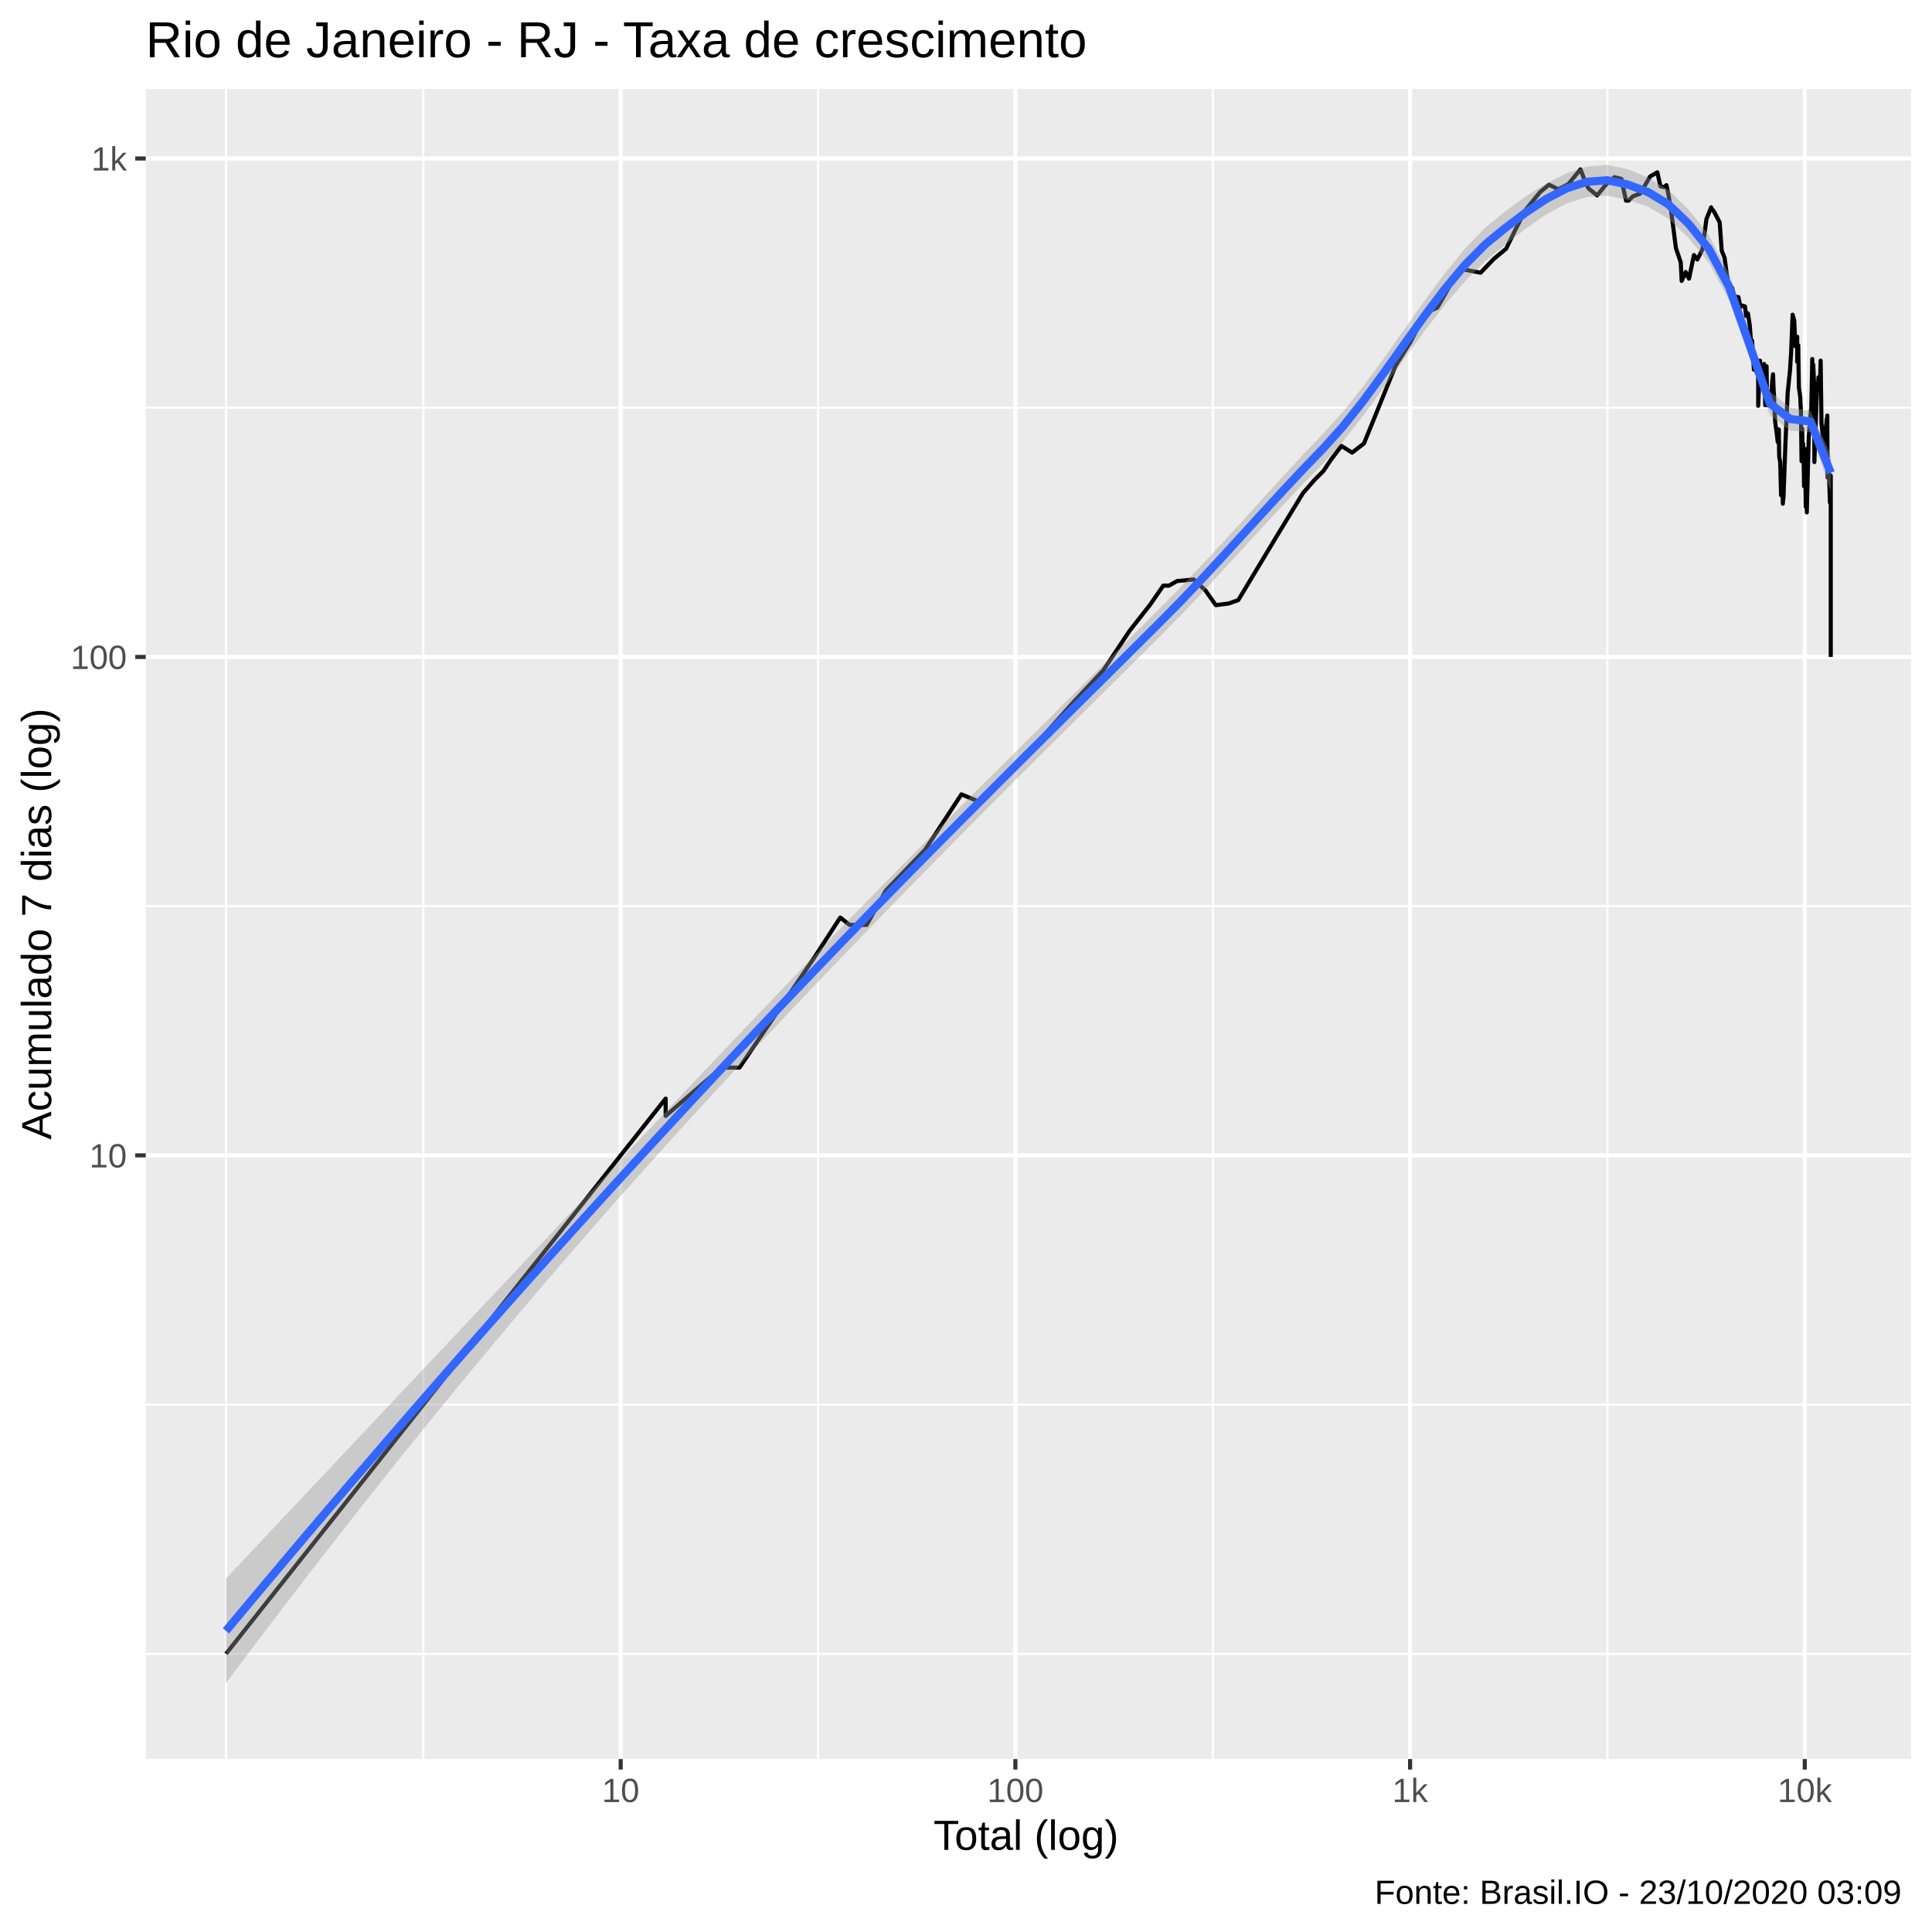
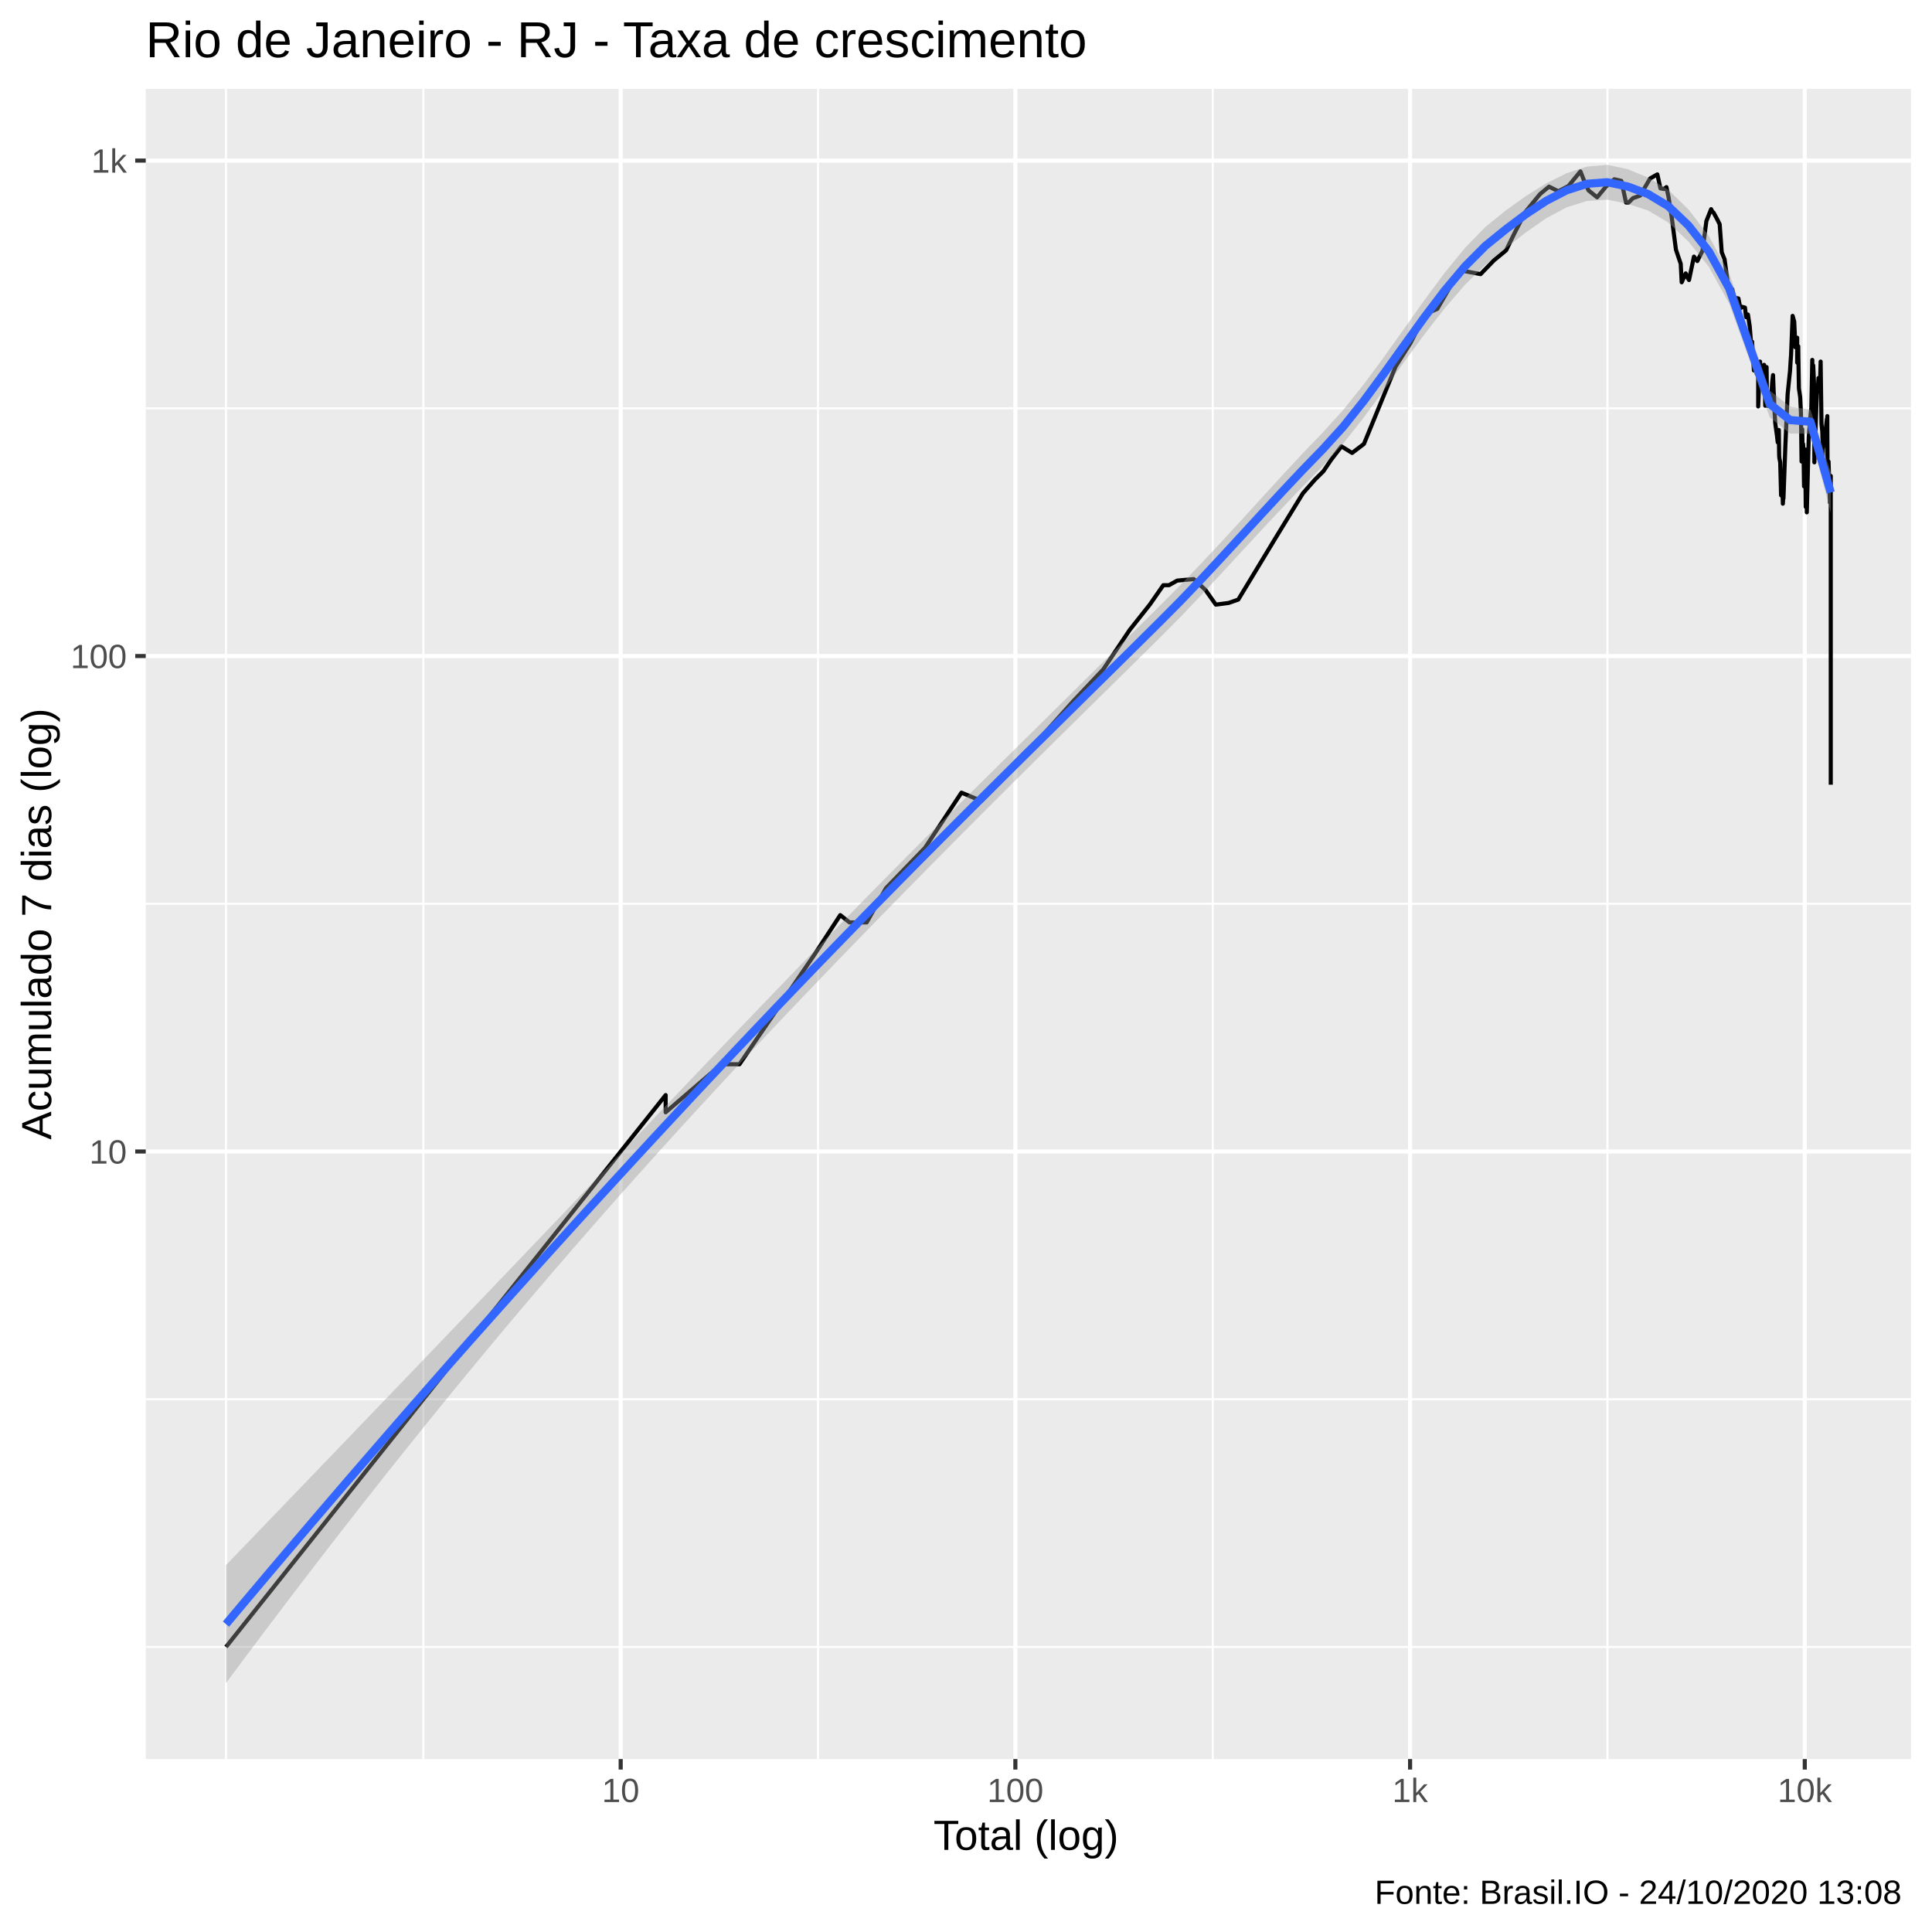
<svg xmlns="http://www.w3.org/2000/svg" viewBox="0 0 504.00 504.00">
  <defs>
    <style type="text/css">
    line, polyline, polygon, path, rect, circle {
      fill: none;
      stroke: #000000;
      stroke-linecap: round;
      stroke-linejoin: round;
      stroke-miterlimit: 10.00;
    }
  </style>
  </defs>
  <rect width="100%" height="100%" style="stroke: none; fill: #FFFFFF;" />
  <rect x="-0" y="0.00" width="504.00" height="504.00" style="stroke-width: 1.07; stroke: #FFFFFF; fill: #FFFFFF;" />
  <defs>
    <clipPath id="cpMzguMDJ8NDk4LjUyfDQ1OC44OHwyMy4xOQ==">
      <rect x="38.02" y="23.19" width="460.50" height="435.69" />
    </clipPath>
  </defs>
  <rect x="38.02" y="23.19" width="460.50" height="435.69" style="stroke-width: 1.07; stroke: none; fill: #EBEBEB;" clip-path="url(#cpMzguMDJ8NDk4LjUyfDQ1OC44OHwyMy4xOQ==)" />
-   <polyline points="38.02,431.43 498.52,431.43 " style="stroke-width: 0.53; stroke: #FFFFFF; stroke-linecap: butt;" clip-path="url(#cpMzguMDJ8NDk4LjUyfDQ1OC44OHwyMy4xOQ==)" />
-   <polyline points="38.02,366.42 498.52,366.42 " style="stroke-width: 0.53; stroke: #FFFFFF; stroke-linecap: butt;" clip-path="url(#cpMzguMDJ8NDk4LjUyfDQ1OC44OHwyMy4xOQ==)" />
-   <polyline points="38.02,236.39 498.52,236.39 " style="stroke-width: 0.53; stroke: #FFFFFF; stroke-linecap: butt;" clip-path="url(#cpMzguMDJ8NDk4LjUyfDQ1OC44OHwyMy4xOQ==)" />
-   <polyline points="38.02,106.36 498.52,106.36 " style="stroke-width: 0.53; stroke: #FFFFFF; stroke-linecap: butt;" clip-path="url(#cpMzguMDJ8NDk4LjUyfDQ1OC44OHwyMy4xOQ==)" />
+   <polyline points="38.02,429.64 498.52,429.64 " style="stroke-width: 0.53; stroke: #FFFFFF; stroke-linecap: butt;" clip-path="url(#cpMzguMDJ8NDk4LjUyfDQ1OC44OHwyMy4xOQ==)" />
+   <polyline points="38.02,365.02 498.52,365.02 " style="stroke-width: 0.53; stroke: #FFFFFF; stroke-linecap: butt;" clip-path="url(#cpMzguMDJ8NDk4LjUyfDQ1OC44OHwyMy4xOQ==)" />
+   <polyline points="38.02,235.77 498.52,235.77 " style="stroke-width: 0.53; stroke: #FFFFFF; stroke-linecap: butt;" clip-path="url(#cpMzguMDJ8NDk4LjUyfDQ1OC44OHwyMy4xOQ==)" />
+   <polyline points="38.02,106.52 498.52,106.52 " style="stroke-width: 0.53; stroke: #FFFFFF; stroke-linecap: butt;" clip-path="url(#cpMzguMDJ8NDk4LjUyfDQ1OC44OHwyMy4xOQ==)" />
  <polyline points="58.95,458.88 58.95,23.19 " style="stroke-width: 0.53; stroke: #FFFFFF; stroke-linecap: butt;" clip-path="url(#cpMzguMDJ8NDk4LjUyfDQ1OC44OHwyMy4xOQ==)" />
  <polyline points="110.44,458.88 110.44,23.19 " style="stroke-width: 0.53; stroke: #FFFFFF; stroke-linecap: butt;" clip-path="url(#cpMzguMDJ8NDk4LjUyfDQ1OC44OHwyMy4xOQ==)" />
  <polyline points="213.40,458.88 213.40,23.19 " style="stroke-width: 0.53; stroke: #FFFFFF; stroke-linecap: butt;" clip-path="url(#cpMzguMDJ8NDk4LjUyfDQ1OC44OHwyMy4xOQ==)" />
  <polyline points="316.36,458.88 316.36,23.19 " style="stroke-width: 0.53; stroke: #FFFFFF; stroke-linecap: butt;" clip-path="url(#cpMzguMDJ8NDk4LjUyfDQ1OC44OHwyMy4xOQ==)" />
  <polyline points="419.33,458.88 419.33,23.19 " style="stroke-width: 0.53; stroke: #FFFFFF; stroke-linecap: butt;" clip-path="url(#cpMzguMDJ8NDk4LjUyfDQ1OC44OHwyMy4xOQ==)" />
-   <polyline points="38.02,301.40 498.52,301.40 " style="stroke-width: 1.07; stroke: #FFFFFF; stroke-linecap: butt;" clip-path="url(#cpMzguMDJ8NDk4LjUyfDQ1OC44OHwyMy4xOQ==)" />
-   <polyline points="38.02,171.37 498.52,171.37 " style="stroke-width: 1.07; stroke: #FFFFFF; stroke-linecap: butt;" clip-path="url(#cpMzguMDJ8NDk4LjUyfDQ1OC44OHwyMy4xOQ==)" />
-   <polyline points="38.02,41.34 498.52,41.34 " style="stroke-width: 1.07; stroke: #FFFFFF; stroke-linecap: butt;" clip-path="url(#cpMzguMDJ8NDk4LjUyfDQ1OC44OHwyMy4xOQ==)" />
+   <polyline points="38.02,300.39 498.52,300.39 " style="stroke-width: 1.07; stroke: #FFFFFF; stroke-linecap: butt;" clip-path="url(#cpMzguMDJ8NDk4LjUyfDQ1OC44OHwyMy4xOQ==)" />
+   <polyline points="38.02,171.14 498.52,171.14 " style="stroke-width: 1.07; stroke: #FFFFFF; stroke-linecap: butt;" clip-path="url(#cpMzguMDJ8NDk4LjUyfDQ1OC44OHwyMy4xOQ==)" />
+   <polyline points="38.02,41.89 498.52,41.89 " style="stroke-width: 1.07; stroke: #FFFFFF; stroke-linecap: butt;" clip-path="url(#cpMzguMDJ8NDk4LjUyfDQ1OC44OHwyMy4xOQ==)" />
  <polyline points="161.92,458.88 161.92,23.19 " style="stroke-width: 1.07; stroke: #FFFFFF; stroke-linecap: butt;" clip-path="url(#cpMzguMDJ8NDk4LjUyfDQ1OC44OHwyMy4xOQ==)" />
  <polyline points="264.88,458.88 264.88,23.19 " style="stroke-width: 1.07; stroke: #FFFFFF; stroke-linecap: butt;" clip-path="url(#cpMzguMDJ8NDk4LjUyfDQ1OC44OHwyMy4xOQ==)" />
  <polyline points="367.85,458.88 367.85,23.19 " style="stroke-width: 1.07; stroke: #FFFFFF; stroke-linecap: butt;" clip-path="url(#cpMzguMDJ8NDk4LjUyfDQ1OC44OHwyMy4xOQ==)" />
  <polyline points="470.81,458.88 470.81,23.19 " style="stroke-width: 1.07; stroke: #FFFFFF; stroke-linecap: butt;" clip-path="url(#cpMzguMDJ8NDk4LjUyfDQ1OC44OHwyMy4xOQ==)" />
-   <polyline points="58.95,431.43 108.08,369.39 130.92,340.54 139.08,330.25 139.08,330.25 157.21,307.35 173.65,286.59 173.65,291.11 188.20,278.50 192.91,278.50 212.51,249.66 219.20,239.36 221.61,241.28 226.09,241.28 231.12,232.29 241.29,221.72 250.81,207.22 256.01,209.40 261.15,204.11 263.98,200.22 267.49,196.57 271.13,193.15 279.93,183.27 287.81,174.87 294.74,164.47 299.94,157.87 303.47,152.77 304.95,152.77 307.09,151.57 311.40,151.17 314.45,154.01 317.17,157.87 320.52,157.43 323.02,156.55 324.81,153.59 327.43,149.23 332.73,140.42 336.49,134.24 339.88,128.67 343.02,125.08 345.23,122.88 347.26,119.85 349.94,116.34 352.72,118.07 355.81,115.70 364.07,95.39 367.93,89.26 371.78,81.74 373.15,81.05 374.94,80.26 378.85,73.48 381.69,70.28 386.24,71.14 389.72,67.52 392.90,64.89 395.14,60.28 397.94,54.79 401.76,50.12 404.09,48.18 406.54,49.40 409.18,47.98 412.29,44.18 413.16,46.42 414.38,49.14 416.64,50.98 418.94,48.18 421.14,46.23 422.96,46.67 424.18,52.34 424.85,52.34 426.00,51.19 427.87,50.52 430.45,46.05 432.35,44.95 433.16,48.62 434.11,48.82 434.72,48.30 435.26,50.85 436.08,56.03 437.20,64.72 438.45,68.43 438.70,73.28 439.75,70.95 440.20,72.00 440.61,72.69 441.90,66.54 442.78,67.70 444.14,64.98 445.14,57.21 446.38,54.08 446.70,54.72 447.03,55.01 447.97,56.76 448.61,58.04 449.15,65.41 449.89,67.25 450.61,72.59 450.80,73.98 450.97,75.93 451.89,75.10 452.35,77.09 452.83,77.41 453.50,77.51 454.02,80.15 454.20,79.92 454.37,79.70 455.21,79.92 455.50,82.44 455.98,81.74 456.45,84.82 456.75,88.61 456.80,91.42 457.07,88.87 457.54,96.43 457.95,93.23 458.24,97.18 458.66,97.95 458.66,105.86 459.14,94.08 459.31,96.28 459.68,98.41 460.20,94.95 460.34,98.57 460.50,105.69 460.85,95.54 460.96,105.69 461.13,105.69 461.52,104.29 462.04,103.44 462.32,99.51 462.53,97.64 462.71,102.26 462.79,103.10 462.86,106.04 463.11,110.28 463.54,113.43 463.75,115.28 464.04,112.03 464.10,116.98 464.13,118.73 464.18,119.40 464.40,120.54 464.63,129.20 464.92,125.33 465.09,131.39 465.16,130.29 465.23,128.41 465.25,130.01 465.75,116.12 466.34,102.60 466.72,98.88 466.96,96.58 467.11,94.08 467.23,92.38 467.64,82.09 468.06,83.62 468.37,90.33 468.83,87.83 468.83,94.37 469.11,90.06 469.14,92.66 469.28,101.11 469.62,103.44 469.81,107.48 469.97,120.31 470.15,111.83 470.27,119.18 470.37,115.70 470.47,117.19 470.62,126.85 470.93,119.85 471.05,132.23 471.14,117.19 471.31,123.60 471.33,128.41 471.34,133.66 471.84,114.04 472.26,108.77 472.52,106.22 472.77,93.65 472.86,99.51 472.97,96.13 473.01,95.10 473.31,101.77 473.31,120.54 473.96,102.43 474.22,101.60 474.39,98.41 474.45,99.98 474.48,100.46 474.77,100.63 474.95,94.08 475.17,110.47 475.38,112.43 475.48,115.91 475.48,119.18 475.55,116.98 475.87,115.07 476.04,115.07 476.33,111.44 476.58,109.14 476.67,109.33 476.69,108.40 476.69,111.64 476.77,124.58 477.01,120.31 477.20,125.83 477.38,131.11 477.48,129.74 477.57,125.08 477.59,124.09 477.59,129.20 477.59,148.47 477.59,171.37 " style="stroke-width: 1.07; stroke-linecap: butt;" clip-path="url(#cpMzguMDJ8NDk4LjUyfDQ1OC44OHwyMy4xOQ==)" />
-   <polygon points="58.95,411.80 64.25,406.17 69.55,400.53 74.85,394.90 80.15,389.27 85.45,383.65 90.75,378.02 96.05,372.40 101.35,366.78 106.65,361.16 111.95,355.54 117.24,349.91 122.54,344.29 127.84,338.67 133.14,333.05 138.44,327.42 143.74,321.80 149.04,316.17 154.34,310.54 159.64,304.91 164.94,299.29 170.24,293.67 175.54,288.05 180.83,282.44 186.13,276.84 191.43,271.26 196.73,265.68 202.03,260.13 207.33,254.59 212.63,249.08 217.93,243.58 223.23,238.12 228.53,232.68 233.83,227.28 239.13,221.91 244.43,216.58 249.72,211.27 255.02,205.98 260.32,200.71 265.62,195.44 270.92,190.17 276.22,184.91 281.52,179.64 286.82,174.36 292.12,169.08 297.42,163.80 302.72,158.51 308.02,153.14 313.31,147.60 318.61,141.91 323.91,136.12 329.21,130.28 334.51,124.45 339.81,118.72 345.11,113.18 350.41,107.31 355.71,100.64 361.01,93.44 366.31,85.95 371.61,78.46 376.90,71.30 382.20,64.80 387.50,59.33 392.80,55.02 398.10,51.18 403.40,47.85 408.70,45.19 414.00,43.45 419.30,42.99 424.60,44.13 429.90,46.30 435.20,49.53 440.49,54.65 445.79,61.32 451.09,71.41 456.39,86.73 461.69,102.13 466.99,106.29 472.29,107.21 477.59,118.56 477.59,128.13 472.29,112.70 466.99,112.34 461.69,108.32 456.39,93.15 451.09,78.38 445.79,68.54 440.49,62.09 435.20,57.08 429.90,53.91 424.60,52.14 419.30,51.05 414.00,51.39 408.70,53.07 403.40,55.91 398.10,59.59 392.80,63.74 387.50,68.08 382.20,73.35 376.90,79.53 371.61,86.38 366.31,93.66 361.01,101.07 355.71,108.33 350.41,115.07 345.11,120.95 339.81,126.39 334.51,131.98 329.21,137.68 323.91,143.44 318.61,149.22 313.31,154.95 308.02,160.54 302.72,165.92 297.42,171.19 292.12,176.45 286.82,181.70 281.52,186.95 276.22,192.21 270.92,197.48 265.62,202.77 260.32,208.08 255.02,213.41 249.72,218.77 244.43,224.14 239.13,229.55 233.83,234.97 228.53,240.42 223.23,245.90 217.93,251.41 212.63,256.95 207.33,262.52 202.03,268.13 196.73,273.78 191.43,279.47 186.13,285.19 180.83,290.97 175.54,296.79 170.24,302.66 164.94,308.58 159.64,314.56 154.34,320.59 149.04,326.68 143.74,332.83 138.44,339.04 133.14,345.30 127.84,351.63 122.54,358.01 117.24,364.45 111.95,370.95 106.65,377.51 101.35,384.12 96.05,390.79 90.75,397.52 85.45,404.31 80.15,411.15 74.85,418.05 69.55,425.00 64.25,432.01 58.95,439.07 " style="stroke-width: 0.00; stroke: none; fill: #999999; fill-opacity: 0.40;" clip-path="url(#cpMzguMDJ8NDk4LjUyfDQ1OC44OHwyMy4xOQ==)" />
-   <polyline points="58.95,411.80 64.25,406.17 69.55,400.53 74.85,394.90 80.15,389.27 85.45,383.65 90.75,378.02 96.05,372.40 101.35,366.78 106.65,361.16 111.95,355.54 117.24,349.91 122.54,344.29 127.84,338.67 133.14,333.05 138.44,327.42 143.74,321.80 149.04,316.17 154.34,310.54 159.64,304.91 164.94,299.29 170.24,293.67 175.54,288.05 180.83,282.44 186.13,276.84 191.43,271.26 196.73,265.68 202.03,260.13 207.33,254.59 212.63,249.08 217.93,243.58 223.23,238.12 228.53,232.68 233.83,227.28 239.13,221.91 244.43,216.58 249.72,211.27 255.02,205.98 260.32,200.71 265.62,195.44 270.92,190.17 276.22,184.91 281.52,179.64 286.82,174.36 292.12,169.08 297.42,163.80 302.72,158.51 308.02,153.14 313.31,147.60 318.61,141.91 323.91,136.12 329.21,130.28 334.51,124.45 339.81,118.72 345.11,113.18 350.41,107.31 355.71,100.64 361.01,93.44 366.31,85.95 371.61,78.46 376.90,71.30 382.20,64.80 387.50,59.33 392.80,55.02 398.10,51.18 403.40,47.85 408.70,45.19 414.00,43.45 419.30,42.99 424.60,44.13 429.90,46.30 435.20,49.53 440.49,54.65 445.79,61.32 451.09,71.41 456.39,86.73 461.69,102.13 466.99,106.29 472.29,107.21 477.59,118.56 " style="stroke-width: 2.13; stroke: none;" clip-path="url(#cpMzguMDJ8NDk4LjUyfDQ1OC44OHwyMy4xOQ==)" />
-   <polyline points="477.59,128.13 472.29,112.70 466.99,112.34 461.69,108.32 456.39,93.15 451.09,78.38 445.79,68.54 440.49,62.09 435.20,57.08 429.90,53.91 424.60,52.14 419.30,51.05 414.00,51.39 408.70,53.07 403.40,55.91 398.10,59.59 392.80,63.74 387.50,68.08 382.20,73.35 376.90,79.53 371.61,86.38 366.31,93.66 361.01,101.07 355.71,108.33 350.41,115.07 345.11,120.95 339.81,126.39 334.51,131.98 329.21,137.68 323.91,143.44 318.61,149.22 313.31,154.95 308.02,160.54 302.72,165.92 297.42,171.19 292.12,176.45 286.82,181.70 281.52,186.95 276.22,192.21 270.92,197.48 265.62,202.77 260.32,208.08 255.02,213.41 249.72,218.77 244.43,224.14 239.13,229.55 233.83,234.97 228.53,240.42 223.23,245.90 217.93,251.41 212.63,256.95 207.33,262.52 202.03,268.13 196.73,273.78 191.43,279.47 186.13,285.19 180.83,290.97 175.54,296.79 170.24,302.66 164.94,308.58 159.64,314.56 154.34,320.59 149.04,326.68 143.74,332.83 138.44,339.04 133.14,345.30 127.84,351.63 122.54,358.01 117.24,364.45 111.95,370.95 106.65,377.51 101.35,384.12 96.05,390.79 90.75,397.52 85.45,404.31 80.15,411.15 74.85,418.05 69.55,425.00 64.25,432.01 58.95,439.07 " style="stroke-width: 2.13; stroke: none;" clip-path="url(#cpMzguMDJ8NDk4LjUyfDQ1OC44OHwyMy4xOQ==)" />
-   <polyline points="58.95,425.44 64.25,419.09 69.55,412.77 74.85,406.48 80.15,400.21 85.45,393.98 90.75,387.77 96.05,381.60 101.35,375.45 106.65,369.33 111.95,363.24 117.24,357.18 122.54,351.15 127.84,345.15 133.14,339.17 138.44,333.23 143.74,327.31 149.04,321.43 154.34,315.57 159.64,309.74 164.94,303.94 170.24,298.16 175.54,292.42 180.83,286.71 186.13,281.02 191.43,275.36 196.73,269.73 202.03,264.13 207.33,258.56 212.63,253.01 217.93,247.50 223.23,242.01 228.53,236.55 233.83,231.12 239.13,225.73 244.43,220.36 249.72,215.02 255.02,209.70 260.32,204.39 265.62,199.10 270.92,193.83 276.22,188.56 281.52,183.29 286.82,178.03 292.12,172.76 297.42,167.49 302.72,162.21 308.02,156.84 313.31,151.27 318.61,145.57 323.91,139.78 329.21,133.98 334.51,128.22 339.81,122.56 345.11,117.06 350.41,111.19 355.71,104.49 361.01,97.26 366.31,89.80 371.61,82.42 376.90,75.41 382.20,69.07 387.50,63.71 392.80,59.38 398.10,55.39 403.40,51.88 408.70,49.13 414.00,47.42 419.30,47.02 424.60,48.14 429.90,50.10 435.20,53.30 440.49,58.37 445.79,64.93 451.09,74.90 456.39,89.94 461.69,105.23 466.99,109.31 472.29,109.96 477.59,123.34 " style="stroke-width: 2.13; stroke: #3366FF; stroke-linecap: butt;" clip-path="url(#cpMzguMDJ8NDk4LjUyfDQ1OC44OHwyMy4xOQ==)" />
+   <polyline points="58.95,429.64 108.08,367.97 130.92,339.30 139.08,329.07 139.08,329.07 157.21,306.31 173.65,285.67 173.65,290.16 188.20,277.63 192.91,277.63 212.51,248.96 219.20,238.72 221.61,240.63 226.09,240.63 231.12,231.70 241.29,221.19 250.81,206.78 256.01,208.94 261.15,203.69 263.98,199.82 267.49,196.19 271.13,192.79 279.93,182.97 287.81,174.62 294.74,164.28 299.94,157.73 303.47,152.66 304.95,152.66 307.09,151.46 311.40,151.07 314.45,153.88 317.17,157.73 320.52,157.29 323.02,156.42 324.81,153.47 327.43,149.14 332.73,140.38 336.49,134.23 339.88,128.70 343.02,125.13 345.23,122.94 347.26,119.93 349.94,116.44 352.72,118.16 355.81,115.81 364.07,95.62 367.93,89.53 371.78,82.05 373.15,81.37 374.94,80.58 378.85,73.84 381.69,70.66 386.24,71.51 389.72,67.92 392.90,65.30 395.14,60.72 397.94,55.27 401.76,50.62 404.09,48.69 406.54,49.90 409.18,48.50 412.29,44.71 413.16,46.94 414.38,49.65 416.64,51.48 418.94,48.69 421.14,46.76 422.96,47.19 424.18,52.83 424.85,52.83 426.00,51.68 427.87,51.02 430.45,46.57 432.35,45.49 433.16,49.13 434.11,49.32 434.72,48.81 435.26,51.35 436.08,56.49 437.20,65.13 438.45,68.82 438.70,73.64 439.75,71.32 440.20,72.37 440.61,73.05 441.90,66.94 442.78,68.10 444.14,65.39 445.14,57.67 446.38,54.56 446.70,55.20 447.03,55.48 447.97,57.22 448.61,58.49 449.15,65.82 449.89,67.65 450.61,72.96 450.80,74.34 450.97,76.27 451.89,75.45 452.35,77.42 452.83,77.74 453.50,77.85 454.02,80.47 454.20,80.24 454.37,80.02 455.21,80.24 455.50,82.74 455.98,82.05 456.45,85.12 456.75,88.88 456.80,91.67 457.07,89.14 457.54,96.65 457.95,93.47 458.24,97.40 458.66,98.16 458.66,106.03 459.14,94.32 459.31,96.50 459.68,98.62 460.20,95.18 460.34,98.77 460.50,105.85 460.85,95.76 460.96,105.85 461.13,105.85 461.52,104.47 462.04,103.62 462.32,99.71 462.53,97.85 462.71,102.45 462.79,103.28 462.86,106.20 463.11,110.42 463.54,113.55 463.75,115.39 464.04,112.16 464.10,117.08 464.13,118.82 464.18,119.48 464.40,120.61 464.63,129.23 464.92,125.37 465.09,131.40 465.16,130.30 465.23,128.44 465.25,130.03 465.75,116.23 466.34,102.78 466.72,99.09 466.96,96.80 467.11,94.32 467.23,92.63 467.64,82.40 468.06,83.92 468.37,90.59 468.83,88.10 468.83,94.60 469.11,90.32 469.14,92.91 469.28,101.31 469.62,103.62 469.81,107.63 469.97,120.39 470.15,111.96 470.27,119.26 470.37,115.81 470.47,117.29 470.62,126.88 470.93,119.93 471.05,132.23 471.14,117.29 471.31,123.66 471.33,128.44 471.34,133.66 471.84,114.16 472.26,108.92 472.52,106.38 472.77,93.89 472.86,99.71 472.97,96.35 473.01,95.33 473.31,101.96 473.31,120.61 473.96,102.61 474.22,101.79 474.39,98.62 474.45,100.18 474.48,100.66 474.77,100.82 474.95,94.32 475.17,110.61 475.38,112.55 475.48,116.02 475.48,119.26 475.55,117.08 475.87,115.18 476.04,115.18 476.33,111.57 476.58,109.29 476.67,109.47 476.69,108.55 476.69,111.77 476.77,124.63 477.01,120.39 477.20,125.87 477.38,131.12 477.48,129.76 477.57,125.13 477.59,124.15 477.59,129.23 477.59,148.38 477.59,171.14 477.59,204.70 " style="stroke-width: 1.07; stroke-linecap: butt;" clip-path="url(#cpMzguMDJ8NDk4LjUyfDQ1OC44OHwyMy4xOQ==)" />
+   <polygon points="58.95,408.30 64.25,402.79 69.55,397.28 74.85,391.77 80.15,386.26 85.45,380.75 90.75,375.24 96.05,369.72 101.35,364.21 106.65,358.69 111.95,353.16 117.24,347.63 122.54,342.10 127.84,336.56 133.14,331.02 138.44,325.47 143.74,319.92 149.04,314.36 154.34,308.80 159.64,303.23 164.94,297.67 170.24,292.10 175.54,286.53 180.83,280.97 186.13,275.42 191.43,269.87 196.73,264.34 202.03,258.83 207.33,253.33 212.63,247.85 217.93,242.40 223.23,236.96 228.53,231.56 233.83,226.19 239.13,220.87 244.43,215.57 249.72,210.30 255.02,205.05 260.32,199.81 265.62,194.57 270.92,189.34 276.22,184.10 281.52,178.86 286.82,173.62 292.12,168.37 297.42,163.12 302.72,157.86 308.02,152.53 313.31,147.02 318.61,141.37 323.91,135.61 329.21,129.80 334.51,124.00 339.81,118.29 345.11,112.78 350.41,106.94 355.71,100.32 361.01,93.17 366.31,85.72 371.61,78.26 376.90,71.12 382.20,64.64 387.50,59.19 392.80,54.91 398.10,51.11 403.40,47.82 408.70,45.18 414.00,43.46 419.30,42.99 424.60,44.13 429.90,46.31 435.20,49.52 440.49,54.65 445.79,61.57 451.09,71.30 456.39,86.61 461.69,101.89 466.99,106.09 472.29,106.87 477.59,123.20 477.59,133.76 472.29,113.15 466.99,113.10 461.69,108.88 456.39,93.92 451.09,79.19 445.79,69.60 440.49,63.05 435.20,58.04 429.90,54.90 424.60,53.17 419.30,52.09 414.00,52.42 408.70,54.09 403.40,56.91 398.10,60.60 392.80,64.74 387.50,69.06 382.20,74.28 376.90,80.40 371.61,87.20 366.31,94.41 361.01,101.78 355.71,108.99 350.41,115.70 345.11,121.55 339.81,126.95 334.51,132.50 329.21,138.15 323.91,143.87 318.61,149.62 313.31,155.31 308.02,160.88 302.72,166.22 297.42,171.46 292.12,176.68 286.82,181.90 281.52,187.12 276.22,192.35 270.92,197.59 265.62,202.85 260.32,208.13 255.02,213.43 249.72,218.76 244.43,224.11 239.13,229.48 233.83,234.88 228.53,240.30 223.23,245.75 217.93,251.22 212.63,256.74 207.33,262.28 202.03,267.86 196.73,273.48 191.43,279.14 186.13,284.85 180.83,290.60 175.54,296.40 170.24,302.25 164.94,308.16 159.64,314.12 154.34,320.15 149.04,326.23 143.74,332.38 138.44,338.58 133.14,344.85 127.84,351.19 122.54,357.58 117.24,364.04 111.95,370.56 106.65,377.14 101.35,383.78 96.05,390.49 90.75,397.25 85.45,404.07 80.15,410.96 74.85,417.90 69.55,424.90 64.25,431.96 58.95,439.07 " style="stroke-width: 0.00; stroke: none; fill: #999999; fill-opacity: 0.40;" clip-path="url(#cpMzguMDJ8NDk4LjUyfDQ1OC44OHwyMy4xOQ==)" />
+   <polyline points="58.95,408.30 64.25,402.79 69.55,397.28 74.85,391.77 80.15,386.26 85.45,380.75 90.75,375.24 96.05,369.72 101.35,364.21 106.65,358.69 111.95,353.16 117.24,347.63 122.54,342.10 127.84,336.56 133.14,331.02 138.44,325.47 143.74,319.92 149.04,314.36 154.34,308.80 159.64,303.23 164.94,297.67 170.24,292.10 175.54,286.53 180.83,280.97 186.13,275.42 191.43,269.87 196.73,264.34 202.03,258.83 207.33,253.33 212.63,247.85 217.93,242.40 223.23,236.96 228.53,231.56 233.83,226.19 239.13,220.87 244.43,215.57 249.72,210.30 255.02,205.05 260.32,199.81 265.62,194.57 270.92,189.34 276.22,184.10 281.52,178.86 286.82,173.62 292.12,168.37 297.42,163.12 302.72,157.86 308.02,152.53 313.31,147.02 318.61,141.37 323.91,135.61 329.21,129.80 334.51,124.00 339.81,118.29 345.11,112.78 350.41,106.94 355.71,100.32 361.01,93.17 366.31,85.72 371.61,78.26 376.90,71.12 382.20,64.64 387.50,59.19 392.80,54.91 398.10,51.11 403.40,47.82 408.70,45.18 414.00,43.46 419.30,42.99 424.60,44.13 429.90,46.31 435.20,49.52 440.49,54.65 445.79,61.57 451.09,71.30 456.39,86.61 461.69,101.89 466.99,106.09 472.29,106.87 477.59,123.20 " style="stroke-width: 2.13; stroke: none;" clip-path="url(#cpMzguMDJ8NDk4LjUyfDQ1OC44OHwyMy4xOQ==)" />
+   <polyline points="477.59,133.76 472.29,113.15 466.99,113.10 461.69,108.88 456.39,93.92 451.09,79.19 445.79,69.60 440.49,63.05 435.20,58.04 429.90,54.90 424.60,53.17 419.30,52.09 414.00,52.42 408.70,54.09 403.40,56.91 398.10,60.60 392.80,64.74 387.50,69.06 382.20,74.28 376.90,80.40 371.61,87.20 366.31,94.41 361.01,101.78 355.71,108.99 350.41,115.70 345.11,121.55 339.81,126.95 334.51,132.50 329.21,138.15 323.91,143.87 318.61,149.62 313.31,155.31 308.02,160.88 302.72,166.22 297.42,171.46 292.12,176.68 286.82,181.90 281.52,187.12 276.22,192.35 270.92,197.59 265.62,202.85 260.32,208.13 255.02,213.43 249.72,218.76 244.43,224.11 239.13,229.48 233.83,234.88 228.53,240.30 223.23,245.75 217.93,251.22 212.63,256.74 207.33,262.28 202.03,267.86 196.73,273.48 191.43,279.14 186.13,284.85 180.83,290.60 175.54,296.40 170.24,302.25 164.94,308.16 159.64,314.12 154.34,320.15 149.04,326.23 143.74,332.38 138.44,338.58 133.14,344.85 127.84,351.19 122.54,357.58 117.24,364.04 111.95,370.56 106.65,377.14 101.35,383.78 96.05,390.49 90.75,397.25 85.45,404.07 80.15,410.96 74.85,417.90 69.55,424.90 64.25,431.96 58.95,439.07 " style="stroke-width: 2.13; stroke: none;" clip-path="url(#cpMzguMDJ8NDk4LjUyfDQ1OC44OHwyMy4xOQ==)" />
+   <polyline points="58.95,423.68 64.25,417.37 69.55,411.09 74.85,404.83 80.15,398.61 85.45,392.41 90.75,386.24 96.05,380.11 101.35,374.00 106.65,367.91 111.95,361.86 117.24,355.84 122.54,349.84 127.84,343.88 133.14,337.94 138.44,332.03 143.74,326.15 149.04,320.30 154.34,314.47 159.64,308.68 164.94,302.91 170.24,297.17 175.54,291.47 180.83,285.78 186.13,280.13 191.43,274.51 196.73,268.91 202.03,263.34 207.33,257.80 212.63,252.29 217.93,246.81 223.23,241.36 228.53,235.93 233.83,230.54 239.13,225.17 244.43,219.84 249.72,214.53 255.02,209.24 260.32,203.97 265.62,198.71 270.92,193.46 276.22,188.23 281.52,182.99 286.82,177.76 292.12,172.53 297.42,167.29 302.72,162.04 308.02,156.70 313.31,151.17 318.61,145.49 323.91,139.74 329.21,133.97 334.51,128.25 339.81,122.62 345.11,117.16 350.41,111.32 355.71,104.66 361.01,97.47 366.31,90.07 371.61,82.73 376.90,75.76 382.20,69.46 387.50,64.13 392.80,59.83 398.10,55.85 403.40,52.37 408.70,49.64 414.00,47.94 419.30,47.54 424.60,48.65 429.90,50.61 435.20,53.78 440.49,58.85 445.79,65.59 451.09,75.24 456.39,90.26 461.69,105.38 466.99,109.59 472.29,110.01 477.59,128.48 " style="stroke-width: 2.13; stroke: #3366FF; stroke-linecap: butt;" clip-path="url(#cpMzguMDJ8NDk4LjUyfDQ1OC44OHwyMy4xOQ==)" />
  <defs>
    <clipPath id="cpMC4wMHw1MDQuMDB8NTA0LjAwfDAuMDA=">
      <rect x="0.00" y="0.00" width="504.00" height="504.00" />
    </clipPath>
  </defs>
  <g clip-path="url(#cpMC4wMHw1MDQuMDB8NTA0LjAwfDAuMDA=)">
-     <text x="23.30" y="304.55" style="font-size: 8.80px; fill: #4D4D4D; font-family: Arial;" textLength="9.79px" lengthAdjust="spacingAndGlyphs">10</text>
+     <text x="23.30" y="303.54" style="font-size: 8.80px; fill: #4D4D4D; font-family: Arial;" textLength="9.79px" lengthAdjust="spacingAndGlyphs">10</text>
  </g>
  <g clip-path="url(#cpMC4wMHw1MDQuMDB8NTA0LjAwfDAuMDA=)">
-     <text x="18.41" y="174.52" style="font-size: 8.80px; fill: #4D4D4D; font-family: Arial;" textLength="14.68px" lengthAdjust="spacingAndGlyphs">100</text>
+     <text x="18.41" y="174.29" style="font-size: 8.80px; fill: #4D4D4D; font-family: Arial;" textLength="14.68px" lengthAdjust="spacingAndGlyphs">100</text>
  </g>
  <g clip-path="url(#cpMC4wMHw1MDQuMDB8NTA0LjAwfDAuMDA=)">
-     <text x="23.80" y="44.49" style="font-size: 8.80px; fill: #4D4D4D; font-family: Arial;" textLength="9.29px" lengthAdjust="spacingAndGlyphs">1k</text>
+     <text x="23.80" y="45.04" style="font-size: 8.80px; fill: #4D4D4D; font-family: Arial;" textLength="9.29px" lengthAdjust="spacingAndGlyphs">1k</text>
  </g>
-   <polyline points="35.28,301.40 38.02,301.40 " style="stroke-width: 1.07; stroke: #333333; stroke-linecap: butt;" clip-path="url(#cpMC4wMHw1MDQuMDB8NTA0LjAwfDAuMDA=)" />
-   <polyline points="35.28,171.37 38.02,171.37 " style="stroke-width: 1.07; stroke: #333333; stroke-linecap: butt;" clip-path="url(#cpMC4wMHw1MDQuMDB8NTA0LjAwfDAuMDA=)" />
-   <polyline points="35.28,41.34 38.02,41.34 " style="stroke-width: 1.07; stroke: #333333; stroke-linecap: butt;" clip-path="url(#cpMC4wMHw1MDQuMDB8NTA0LjAwfDAuMDA=)" />
+   <polyline points="35.28,300.39 38.02,300.39 " style="stroke-width: 1.07; stroke: #333333; stroke-linecap: butt;" clip-path="url(#cpMC4wMHw1MDQuMDB8NTA0LjAwfDAuMDA=)" />
+   <polyline points="35.28,171.14 38.02,171.14 " style="stroke-width: 1.07; stroke: #333333; stroke-linecap: butt;" clip-path="url(#cpMC4wMHw1MDQuMDB8NTA0LjAwfDAuMDA=)" />
+   <polyline points="35.28,41.89 38.02,41.89 " style="stroke-width: 1.07; stroke: #333333; stroke-linecap: butt;" clip-path="url(#cpMC4wMHw1MDQuMDB8NTA0LjAwfDAuMDA=)" />
  <polyline points="161.92,461.62 161.92,458.88 " style="stroke-width: 1.07; stroke: #333333; stroke-linecap: butt;" clip-path="url(#cpMC4wMHw1MDQuMDB8NTA0LjAwfDAuMDA=)" />
  <polyline points="264.88,461.62 264.88,458.88 " style="stroke-width: 1.07; stroke: #333333; stroke-linecap: butt;" clip-path="url(#cpMC4wMHw1MDQuMDB8NTA0LjAwfDAuMDA=)" />
  <polyline points="367.85,461.62 367.85,458.88 " style="stroke-width: 1.07; stroke: #333333; stroke-linecap: butt;" clip-path="url(#cpMC4wMHw1MDQuMDB8NTA0LjAwfDAuMDA=)" />
  <polyline points="470.81,461.62 470.81,458.88 " style="stroke-width: 1.07; stroke: #333333; stroke-linecap: butt;" clip-path="url(#cpMC4wMHw1MDQuMDB8NTA0LjAwfDAuMDA=)" />
  <g clip-path="url(#cpMC4wMHw1MDQuMDB8NTA0LjAwfDAuMDA=)">
    <text x="157.02" y="470.11" style="font-size: 8.80px; fill: #4D4D4D; font-family: Arial;" textLength="9.79px" lengthAdjust="spacingAndGlyphs">10</text>
  </g>
  <g clip-path="url(#cpMC4wMHw1MDQuMDB8NTA0LjAwfDAuMDA=)">
    <text x="257.54" y="470.11" style="font-size: 8.80px; fill: #4D4D4D; font-family: Arial;" textLength="14.68px" lengthAdjust="spacingAndGlyphs">100</text>
  </g>
  <g clip-path="url(#cpMC4wMHw1MDQuMDB8NTA0LjAwfDAuMDA=)">
    <text x="363.20" y="470.11" style="font-size: 8.80px; fill: #4D4D4D; font-family: Arial;" textLength="9.29px" lengthAdjust="spacingAndGlyphs">1k</text>
  </g>
  <g clip-path="url(#cpMC4wMHw1MDQuMDB8NTA0LjAwfDAuMDA=)">
    <text x="463.72" y="470.11" style="font-size: 8.80px; fill: #4D4D4D; font-family: Arial;" textLength="14.19px" lengthAdjust="spacingAndGlyphs">10k</text>
  </g>
  <g clip-path="url(#cpMC4wMHw1MDQuMDB8NTA0LjAwfDAuMDA=)">
    <text x="243.51" y="482.57" style="font-size: 11.00px; font-family: Arial;" textLength="49.52px" lengthAdjust="spacingAndGlyphs">Total (log)</text>
  </g>
  <g clip-path="url(#cpMC4wMHw1MDQuMDB8NTA0LjAwfDAuMDA=)">
    <text transform="translate(13.35,297.28) rotate(-90)" style="font-size: 11.00px; font-family: Arial;" textLength="112.50px" lengthAdjust="spacingAndGlyphs">Acumulado 7 dias (log)</text>
  </g>
  <g clip-path="url(#cpMC4wMHw1MDQuMDB8NTA0LjAwfDAuMDA=)">
    <text x="38.02" y="14.93" style="font-size: 13.20px; font-family: Arial;" textLength="247.23px" lengthAdjust="spacingAndGlyphs">Rio de Janeiro - RJ - Taxa de crescimento</text>
  </g>
  <g clip-path="url(#cpMC4wMHw1MDQuMDB8NTA0LjAwfDAuMDA=)">
-     <text x="358.61" y="496.67" style="font-size: 8.80px; font-family: Arial;" textLength="139.91px" lengthAdjust="spacingAndGlyphs">Fonte: Brasil.IO -  23/10/2020 03:09</text>
+     <text x="358.61" y="496.67" style="font-size: 8.80px; font-family: Arial;" textLength="139.91px" lengthAdjust="spacingAndGlyphs">Fonte: Brasil.IO -  24/10/2020 13:08</text>
  </g>
</svg>
